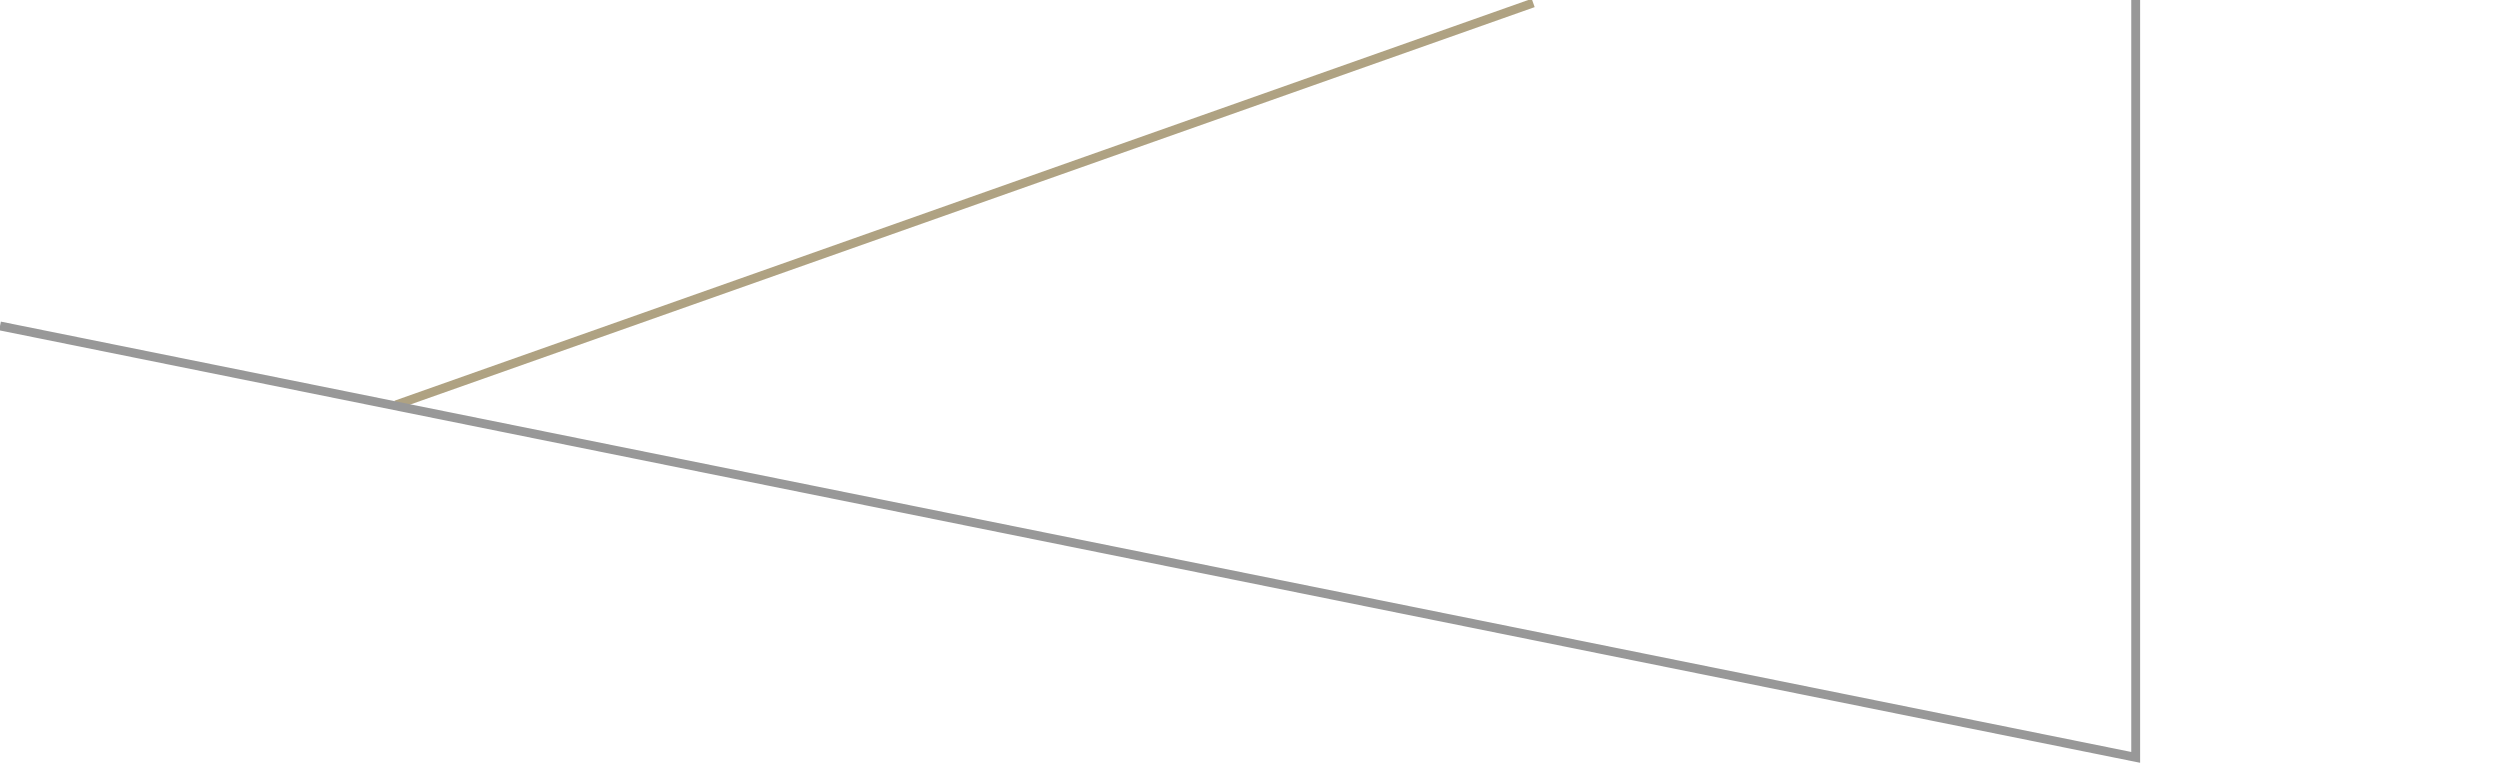
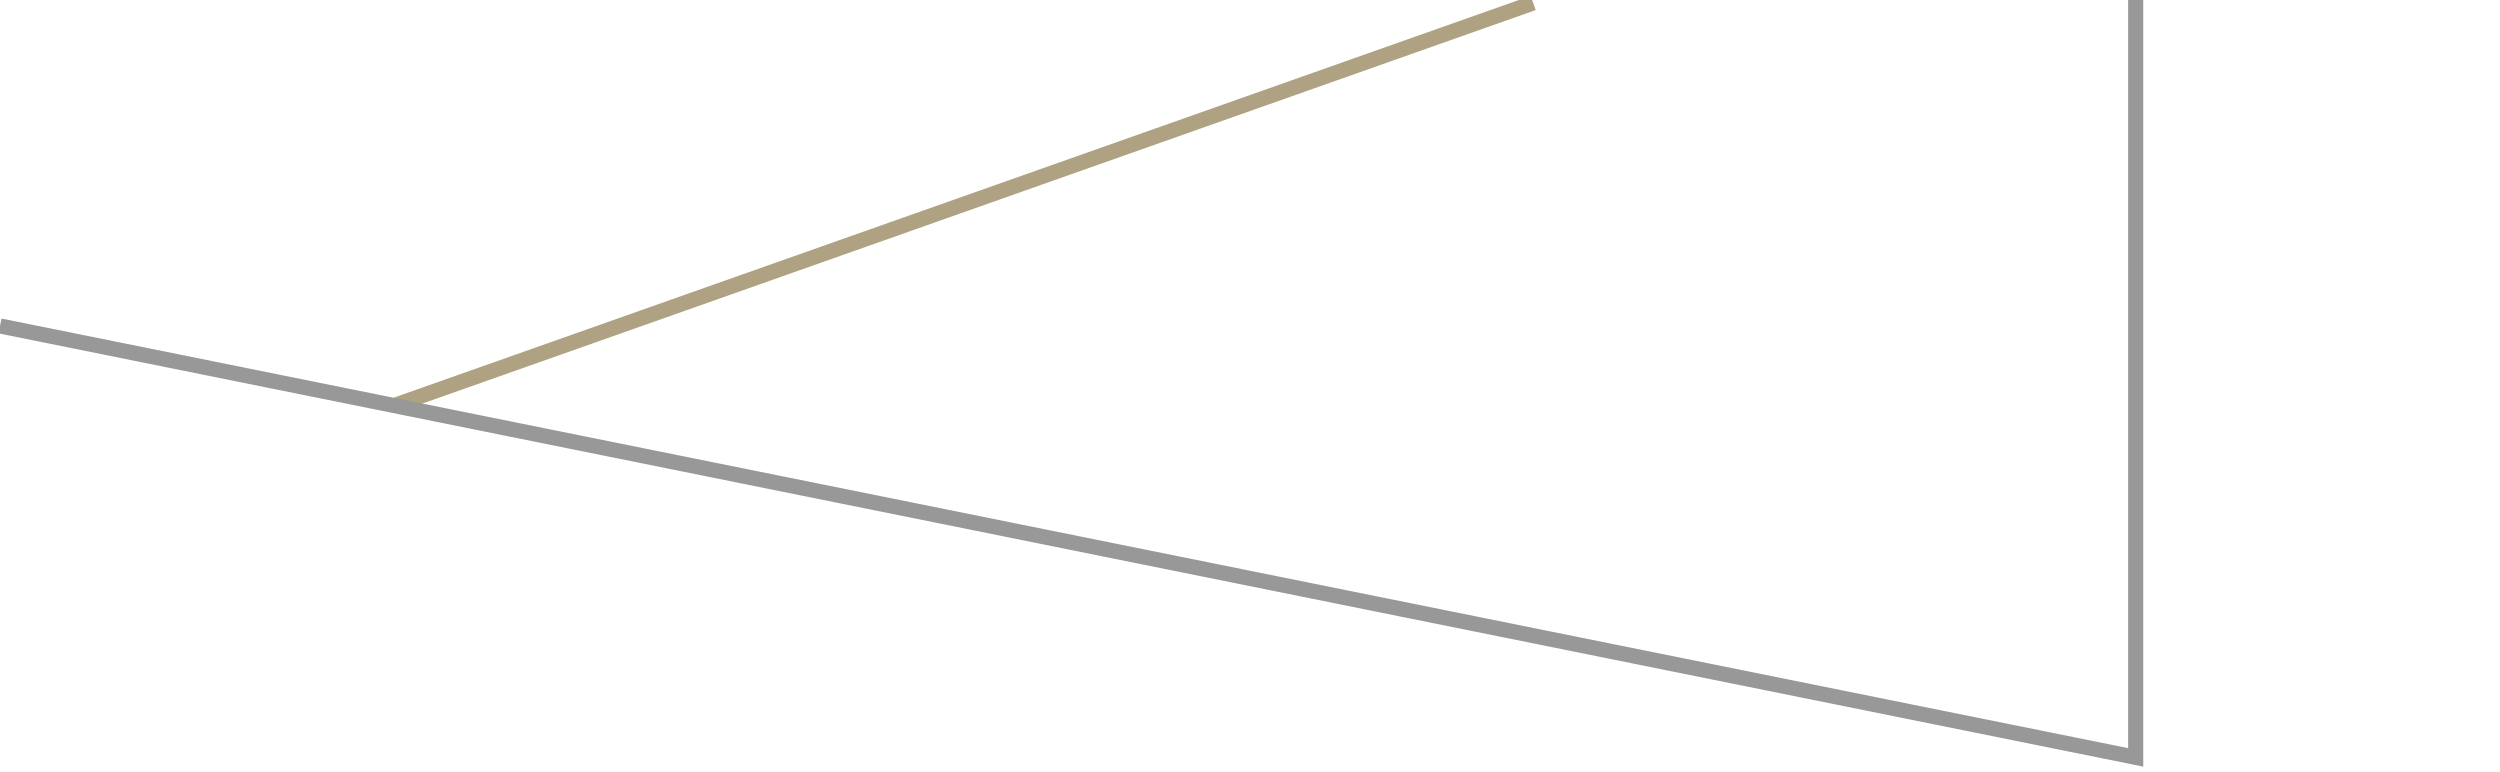
<svg xmlns="http://www.w3.org/2000/svg" xmlns:xlink="http://www.w3.org/1999/xlink" version="1" id="Layer_1" viewBox="0 0 339 104.6">
  <style>
-     .st0{clip-path:url(#XMLID_3_);} .st1{fill:none;stroke:#AFA282;stroke-width:1.2;stroke-miterlimit:10;} .st2{fill:none;stroke:#989898;stroke-width:1.2;stroke-miterlimit:10;}
+     .st0{clip-path:url(#XMLID_3_);} .st1{fill:none;stroke:#AFA282;stroke-width:2.05;stroke-miterlimit:10;} .st2{fill:none;stroke:#989898;stroke-width:2.05;stroke-miterlimit:10;}
  </style>
  <defs>
    <path id="XMLID_1_" d="M0 0h339v104.5H0z" />
  </defs>
  <clipPath id="XMLID_3_">
    <use xlink:href="#XMLID_1_" overflow="visible" />
  </clipPath>
  <g class="st0">
    <path class="st1" d="M53.7 54.9L207.9.4" />
    <path class="st2" d="M0 44.2l289.6 58.5V0" />
  </g>
</svg>
